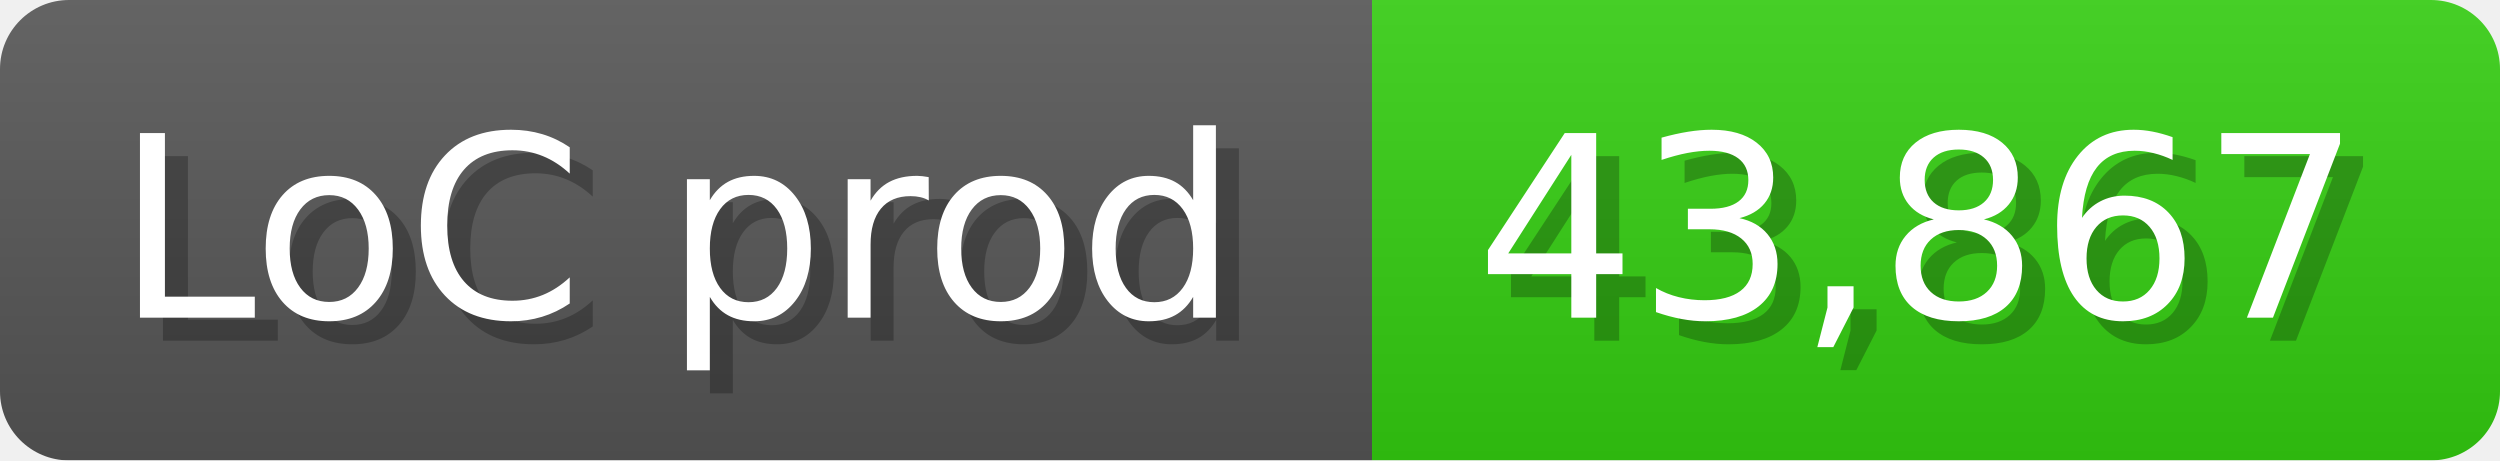
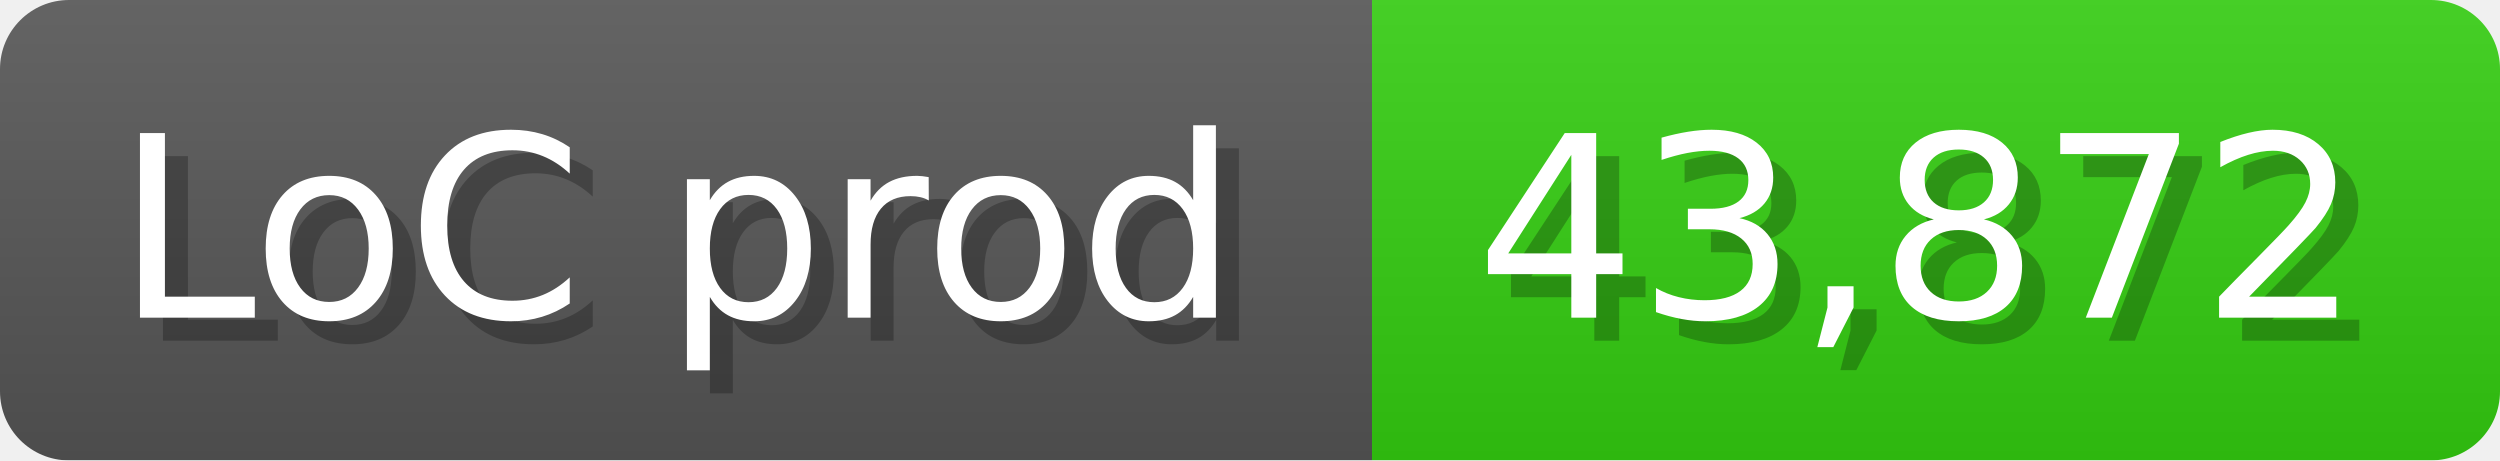
<svg xmlns="http://www.w3.org/2000/svg" width="108.6" height="20" viewBox="0 0 1086 200">
  <linearGradient id="a" x2="0" y2="100%">
    <stop offset="0" stop-opacity=".1" stop-color="#EEE" />
    <stop offset="1" stop-opacity=".1" />
  </linearGradient>
  <mask id="m">
    <rect width="1086" height="200" rx="30" fill="#FFF" />
  </mask>
  <g mask="url(#m)">
    <rect width="596" height="200" fill="#555" />
    <rect width="490" height="200" fill="#3C1" x="596" />
    <rect width="1086" height="200" fill="url(#a)" />
  </g>
  <g fill="#fff" text-anchor="start" font-family="Verdana,DejaVu Sans,sans-serif" font-size="110">
    <text x="60" y="148" textLength="496" fill="#000" opacity="0.25">LoC prod</text>
    <text x="50" y="138" textLength="496">LoC prod</text>
-     <text x="651" y="148" textLength="390" fill="#000" opacity="0.25">43,867</text>
-     <text x="641" y="138" textLength="390">43,867</text>
+     <text x="651" y="148" textLength="390" fill="#000" opacity="0.25">43,872</text>
+     <text x="641" y="138" textLength="390">43,872</text>
  </g>
</svg>
